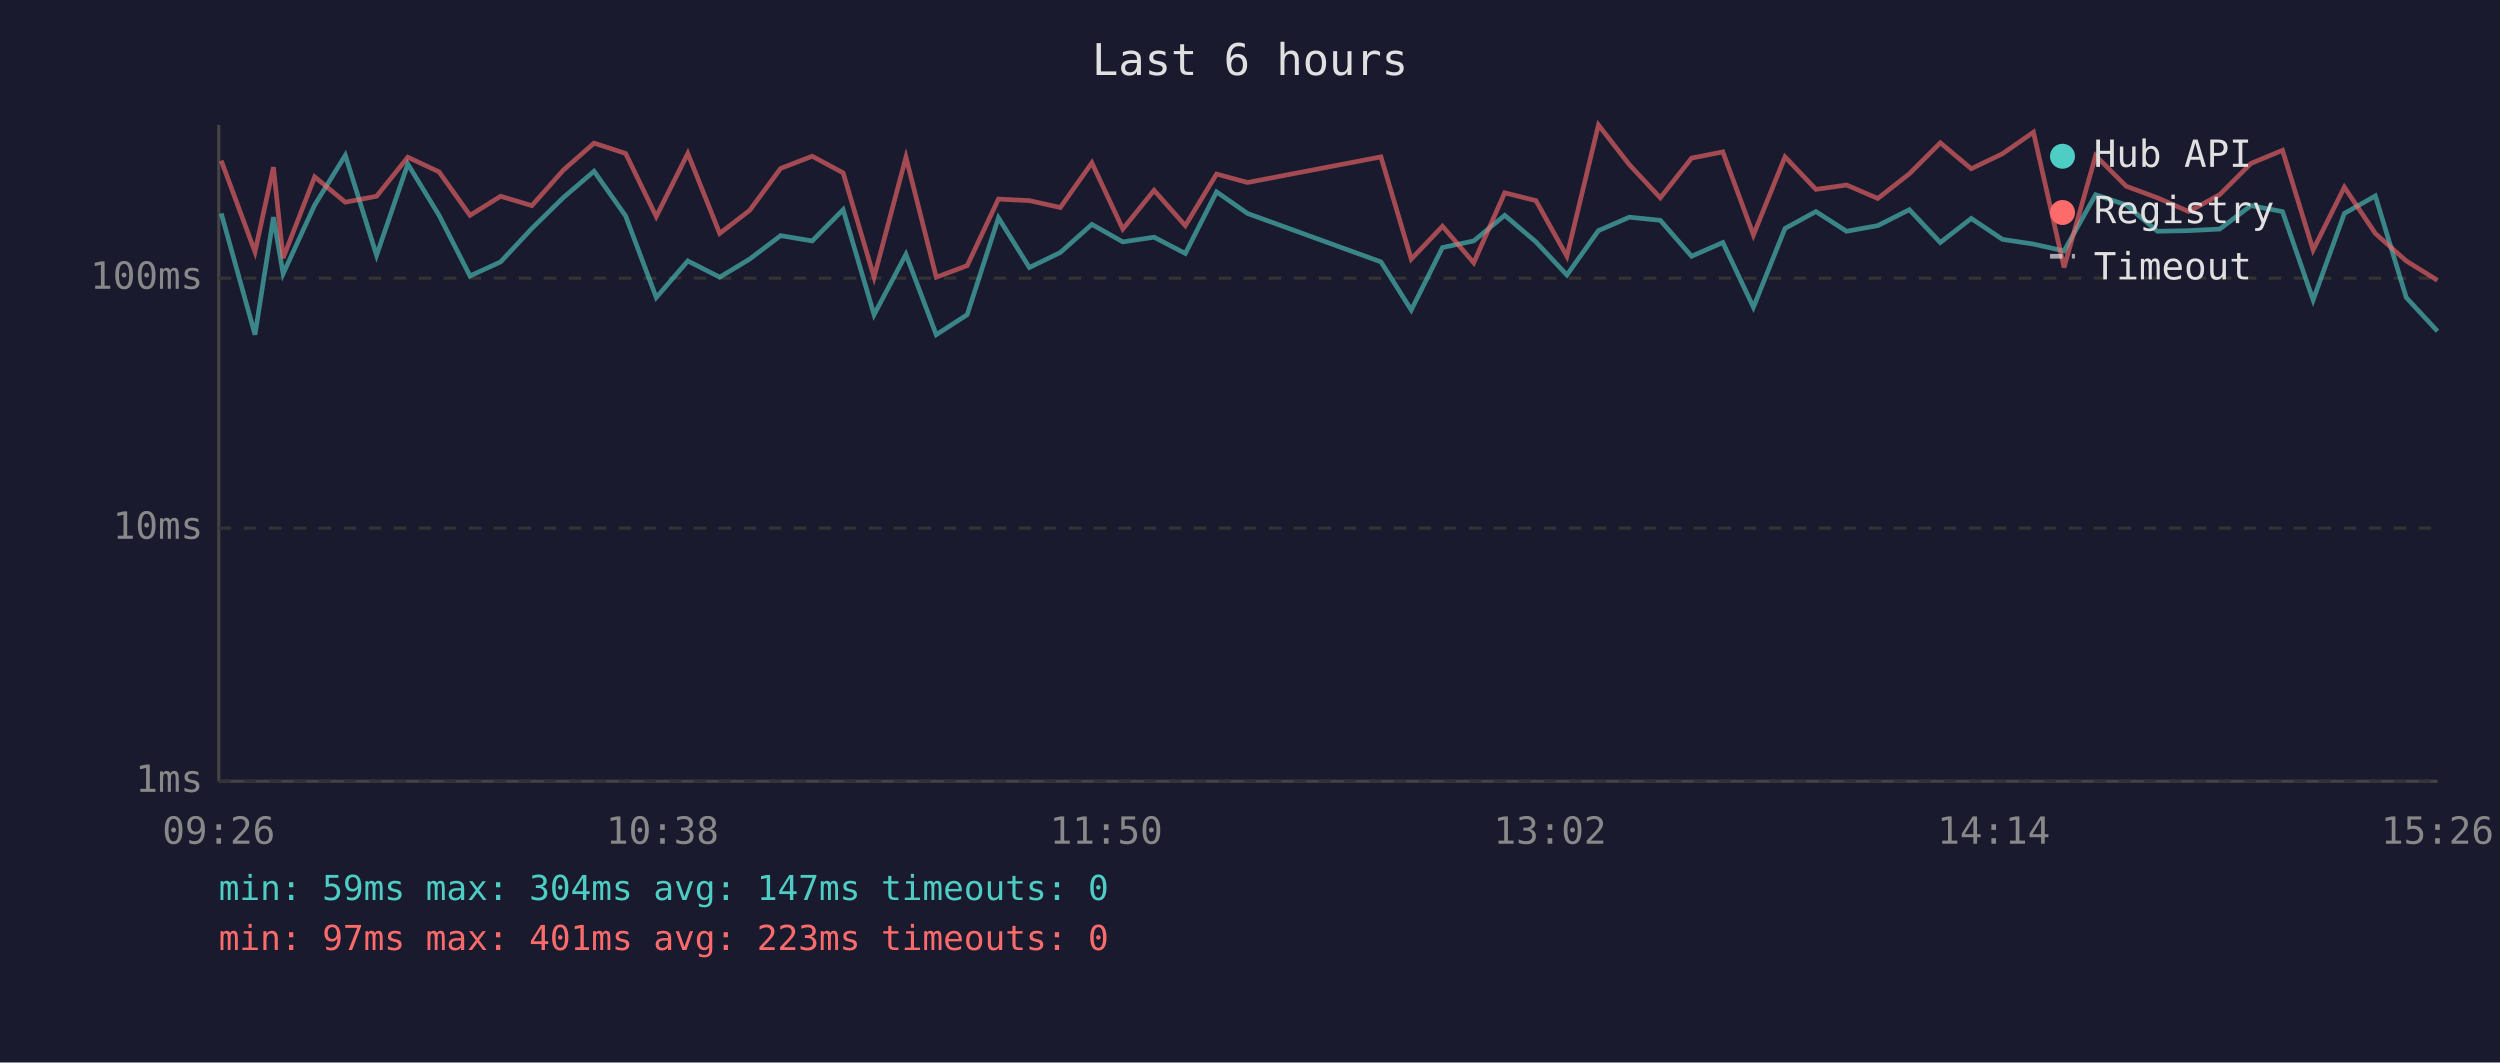
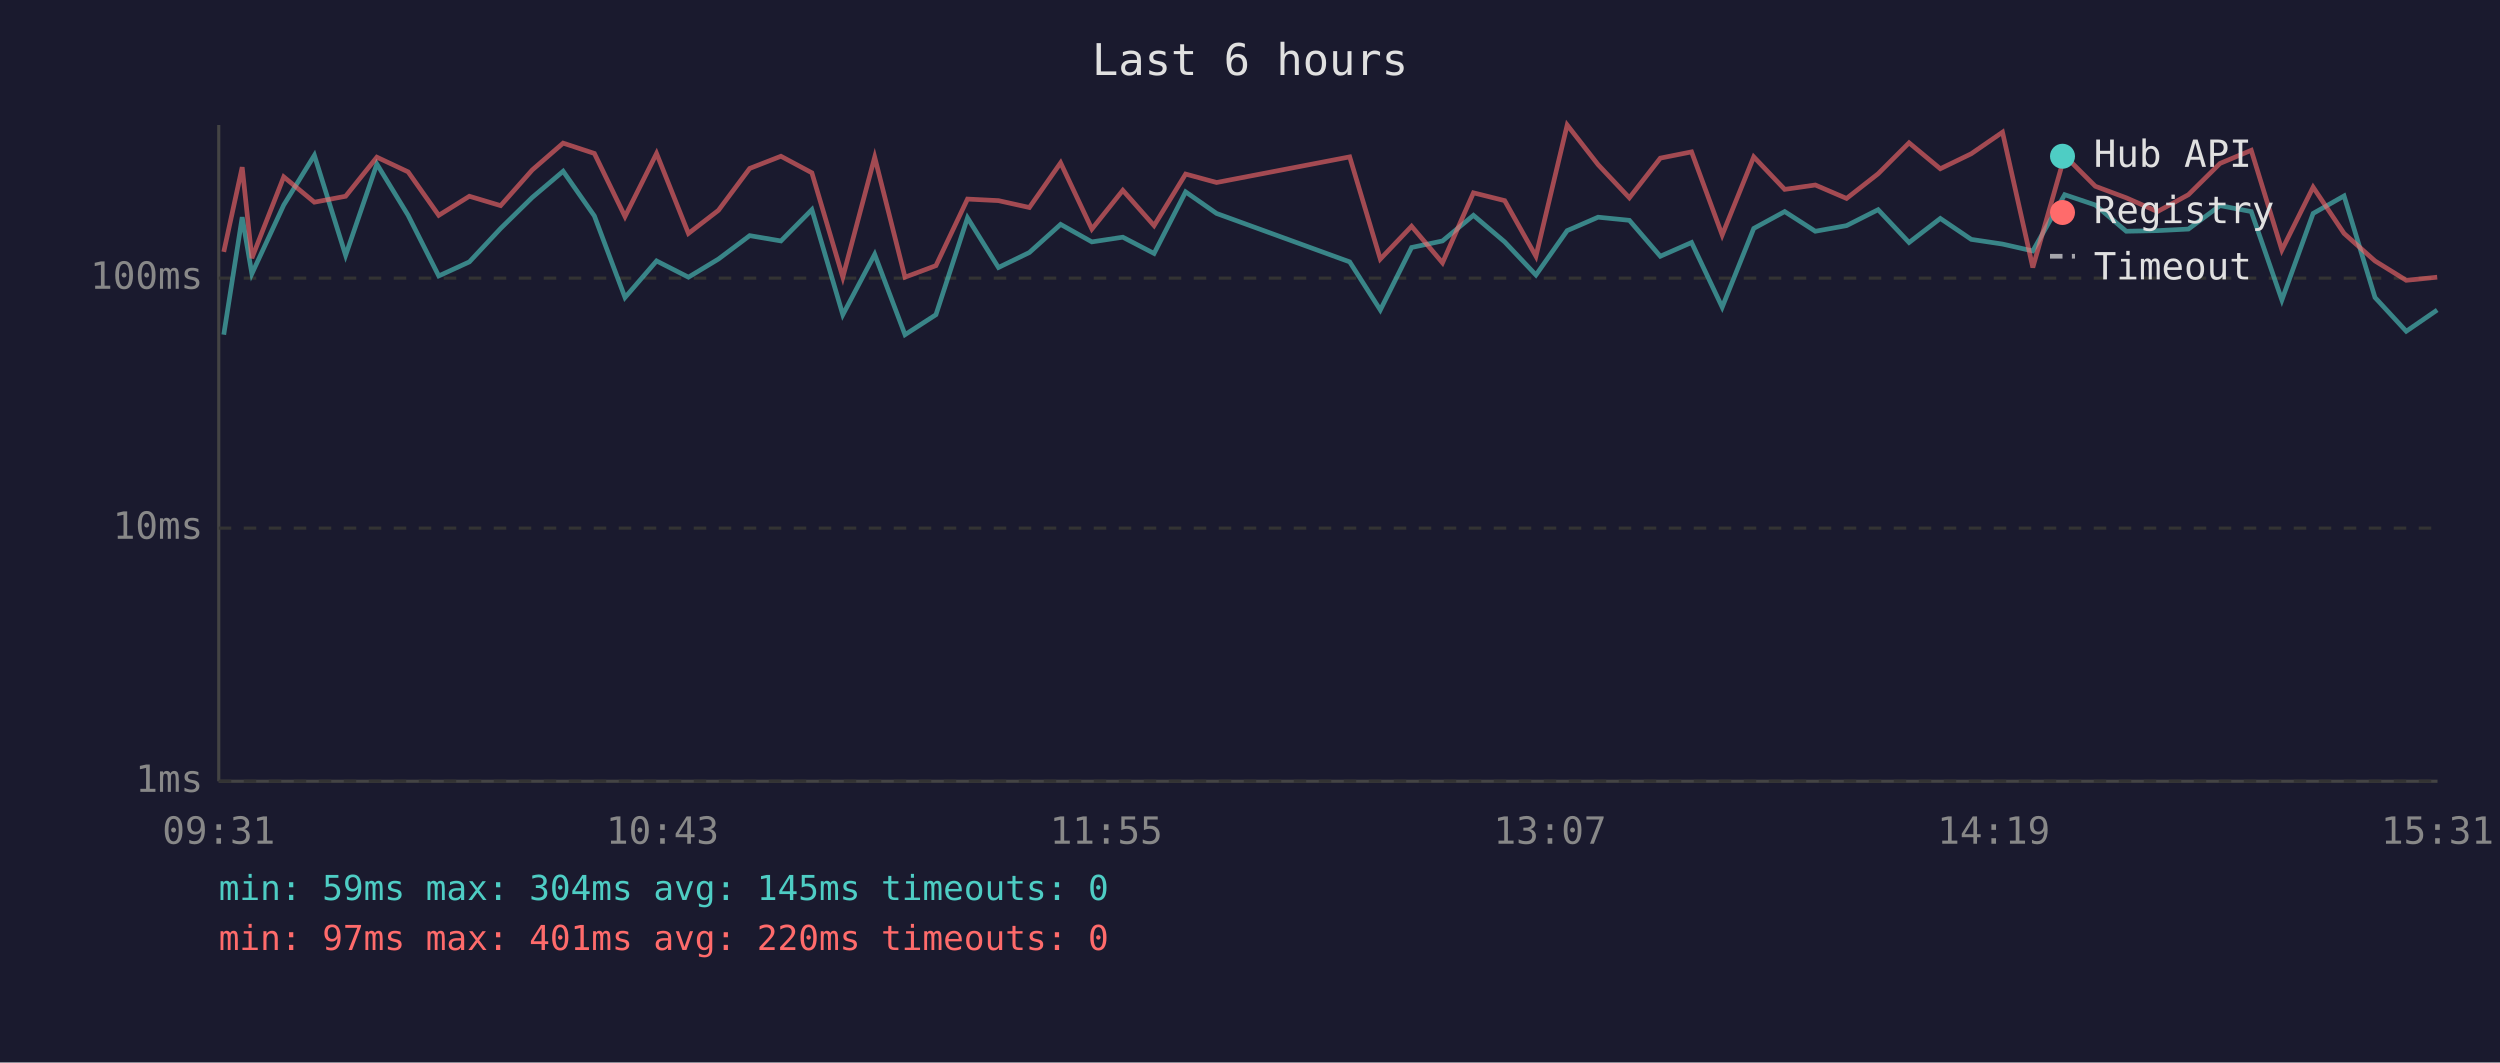
<svg xmlns="http://www.w3.org/2000/svg" viewBox="0 0 800 340" font-family="monospace" font-size="12">
  <rect width="800" height="340" fill="#1a1a2e" />
  <text x="400" y="24" fill="#e0e0e0" font-size="14" text-anchor="middle">Last 6 hours</text>
  <line x1="70" y1="40" x2="70" y2="250" stroke="#444" stroke-width="1" />
  <line x1="70" y1="250" x2="780" y2="250" stroke="#444" stroke-width="1" />
  <line x1="70" y1="250" x2="780" y2="250" stroke="#333" stroke-width="1" stroke-dasharray="4" />
  <text x="65" y="250" fill="#888" text-anchor="end" dominant-baseline="middle">1ms</text>
  <line x1="70" y1="169" x2="780" y2="169" stroke="#333" stroke-width="1" stroke-dasharray="4" />
  <text x="65" y="169" fill="#888" text-anchor="end" dominant-baseline="middle">10ms</text>
  <line x1="70" y1="89" x2="780" y2="89" stroke="#333" stroke-width="1" stroke-dasharray="4" />
  <text x="65" y="89" fill="#888" text-anchor="end" dominant-baseline="middle">100ms</text>
-   <text x="70" y="270" fill="#888" text-anchor="middle">09:26</text>
-   <text x="212" y="270" fill="#888" text-anchor="middle">10:38</text>
-   <text x="354" y="270" fill="#888" text-anchor="middle">11:50</text>
-   <text x="496" y="270" fill="#888" text-anchor="middle">13:02</text>
-   <text x="638" y="270" fill="#888" text-anchor="middle">14:14</text>
-   <text x="780" y="270" fill="#888" text-anchor="middle">15:26</text>
-   <polyline points="70.8,68.3 81.6,107.1 87.5,69.5 90.6,87.6 100.7,65.6 110.5,49.7 120.5,81.7 130.5,52.5 140.5,68.9 150.4,88.3 160.2,83.8 170.2,73.1 180.3,63.2 190.1,54.8 200.2,69.1 210.0,95.2 220.1,83.5 230.3,88.7 239.9,82.9 249.8,75.4 259.9,77.1 269.8,67.1 279.7,100.7 289.9,81.4 299.6,107.1 309.5,100.7 319.5,69.7 329.4,85.6 339.3,80.8 349.4,71.8 359.3,77.4 369.3,75.9 379.3,81.1 389.3,61.4 399.2,68.3 441.9,83.8 451.6,99.2 461.6,79.2 471.6,77.1 481.5,68.9 491.5,77.4 501.4,88.0 511.5,73.8 521.4,69.5 531.3,70.5 541.3,82.0 551.3,77.6 561.1,98.3 571.2,73.1 581.1,67.7 590.9,74.0 600.9,72.2 611.0,67.1 620.9,77.6 630.8,69.9 640.8,76.6 650.7,78.1 660.5,80.3 670.6,62.3 680.4,65.6 690.4,74.0 700.4,73.8 710.3,73.3 720.3,65.8 730.4,67.7 740.2,96.0 750.2,68.3 760.1,62.7 770.0,95.2 780.0,106.0" fill="none" stroke="#4ecdc4" stroke-width="1.5" opacity="0.6" />
-   <polyline points="70.8,51.4 81.6,80.6 87.5,53.5 90.6,82.6 100.7,56.6 110.5,64.7 120.5,62.8 130.5,50.3 140.5,55.0 150.4,68.9 160.2,62.8 170.2,65.8 180.3,54.4 190.1,45.8 200.2,49.1 210.0,69.3 220.1,49.1 230.3,74.7 239.9,67.3 249.8,53.9 259.9,50.0 269.8,55.3 279.7,88.7 289.9,50.3 299.6,88.7 309.5,85.0 319.5,63.7 329.4,64.2 339.3,66.4 349.4,52.1 359.3,73.3 369.3,60.9 379.3,72.2 389.3,55.7 399.2,58.4 441.9,50.2 451.6,82.9 461.6,72.4 471.6,84.1 481.5,61.7 491.5,64.2 501.4,82.0 511.5,40.0 521.4,52.7 531.3,63.3 541.3,50.6 551.3,48.6 561.1,75.2 571.2,50.2 581.1,60.6 590.9,59.2 600.9,63.5 611.0,55.6 620.9,45.7 630.8,54.0 640.8,49.2 650.7,42.3 660.5,85.6 670.6,49.8 680.4,59.6 690.4,63.3 700.4,67.7 710.3,62.3 720.3,52.3 730.4,48.1 740.2,80.0 750.2,59.9 760.1,74.7 770.0,83.5 780.0,89.7" fill="none" stroke="#ff6b6b" stroke-width="1.5" opacity="0.6" />
+   <text x="70" y="270" fill="#888" text-anchor="middle">09:31</text>
+   <text x="212" y="270" fill="#888" text-anchor="middle">10:43</text>
+   <text x="354" y="270" fill="#888" text-anchor="middle">11:55</text>
+   <text x="496" y="270" fill="#888" text-anchor="middle">13:07</text>
+   <text x="638" y="270" fill="#888" text-anchor="middle">14:19</text>
+   <text x="780" y="270" fill="#888" text-anchor="middle">15:31</text>
+   <polyline points="71.6,107.1 77.5,69.5 80.6,87.6 90.8,65.6 100.6,49.7 110.6,81.7 120.6,52.5 130.6,68.9 140.4,88.3 150.2,83.8 160.2,73.1 170.3,63.2 180.2,54.8 190.2,69.1 200.0,95.2 210.1,83.5 220.3,88.7 229.9,82.9 239.9,75.4 249.9,77.1 259.8,67.1 269.7,100.7 279.9,81.4 289.6,107.1 299.5,100.7 309.6,69.7 319.5,85.6 329.4,80.8 339.4,71.8 349.4,77.4 359.3,75.9 369.3,81.1 379.4,61.4 389.3,68.3 431.9,83.8 441.7,99.2 451.7,79.2 461.6,77.1 471.5,68.9 481.5,77.4 491.5,88.0 501.5,73.8 511.4,69.5 521.4,70.5 531.3,82.0 541.3,77.6 551.1,98.3 561.2,73.1 571.1,67.7 580.9,74.0 590.9,72.2 601.0,67.1 610.9,77.6 620.9,69.9 630.8,76.6 640.8,78.1 650.5,80.3 660.7,62.3 670.5,65.6 680.4,74.0 690.4,73.8 700.3,73.3 710.4,65.8 720.4,67.7 730.2,96.0 740.2,68.3 750.1,62.7 760.0,95.2 770.0,106.0 779.9,99.2" fill="none" stroke="#4ecdc4" stroke-width="1.5" opacity="0.6" />
+   <polyline points="71.6,80.6 77.5,53.5 80.6,82.6 90.8,56.6 100.6,64.7 110.6,62.8 120.6,50.3 130.6,55.0 140.4,68.9 150.2,62.8 160.2,65.8 170.3,54.4 180.2,45.8 190.2,49.1 200.0,69.3 210.1,49.1 220.3,74.7 229.9,67.3 239.9,53.9 249.9,50.0 259.8,55.3 269.7,88.7 279.9,50.3 289.6,88.7 299.5,85.0 309.6,63.7 319.5,64.2 329.4,66.4 339.4,52.1 349.4,73.3 359.3,60.9 369.3,72.2 379.4,55.7 389.3,58.4 431.9,50.2 441.7,82.9 451.7,72.4 461.6,84.1 471.5,61.7 481.5,64.2 491.5,82.0 501.5,40.0 511.4,52.7 521.4,63.3 531.3,50.6 541.3,48.6 551.1,75.2 561.2,50.2 571.1,60.6 580.9,59.2 590.9,63.5 601.0,55.6 610.9,45.7 620.9,54.0 630.8,49.2 640.8,42.3 650.5,85.6 660.7,49.8 670.5,59.6 680.4,63.3 690.4,67.7 700.3,62.3 710.4,52.3 720.4,48.1 730.2,80.0 740.2,59.9 750.1,74.7 760.0,83.5 770.0,89.7 779.9,88.7" fill="none" stroke="#ff6b6b" stroke-width="1.5" opacity="0.6" />
  <circle cx="660" cy="50" r="4" fill="#4ecdc4" />
  <text x="670" y="50" fill="#e0e0e0" dominant-baseline="middle">Hub API</text>
  <circle cx="660" cy="68" r="4" fill="#ff6b6b" />
  <text x="670" y="68" fill="#e0e0e0" dominant-baseline="middle">Registry</text>
  <line x1="656" y1="82" x2="664" y2="82" stroke="#e0e0e0" stroke-width="1.5" stroke-dasharray="4,3" opacity="0.7" />
  <text x="670" y="86" fill="#e0e0e0" dominant-baseline="middle">Timeout</text>
-   <text x="70" y="288" fill="#4ecdc4" font-size="11">min: 59ms  max: 304ms  avg: 147ms  timeouts: 0</text>
-   <text x="70" y="304" fill="#ff6b6b" font-size="11">min: 97ms  max: 401ms  avg: 223ms  timeouts: 0</text>
+   <text x="70" y="288" fill="#4ecdc4" font-size="11">min: 59ms  max: 304ms  avg: 145ms  timeouts: 0</text>
+   <text x="70" y="304" fill="#ff6b6b" font-size="11">min: 97ms  max: 401ms  avg: 220ms  timeouts: 0</text>
</svg>
